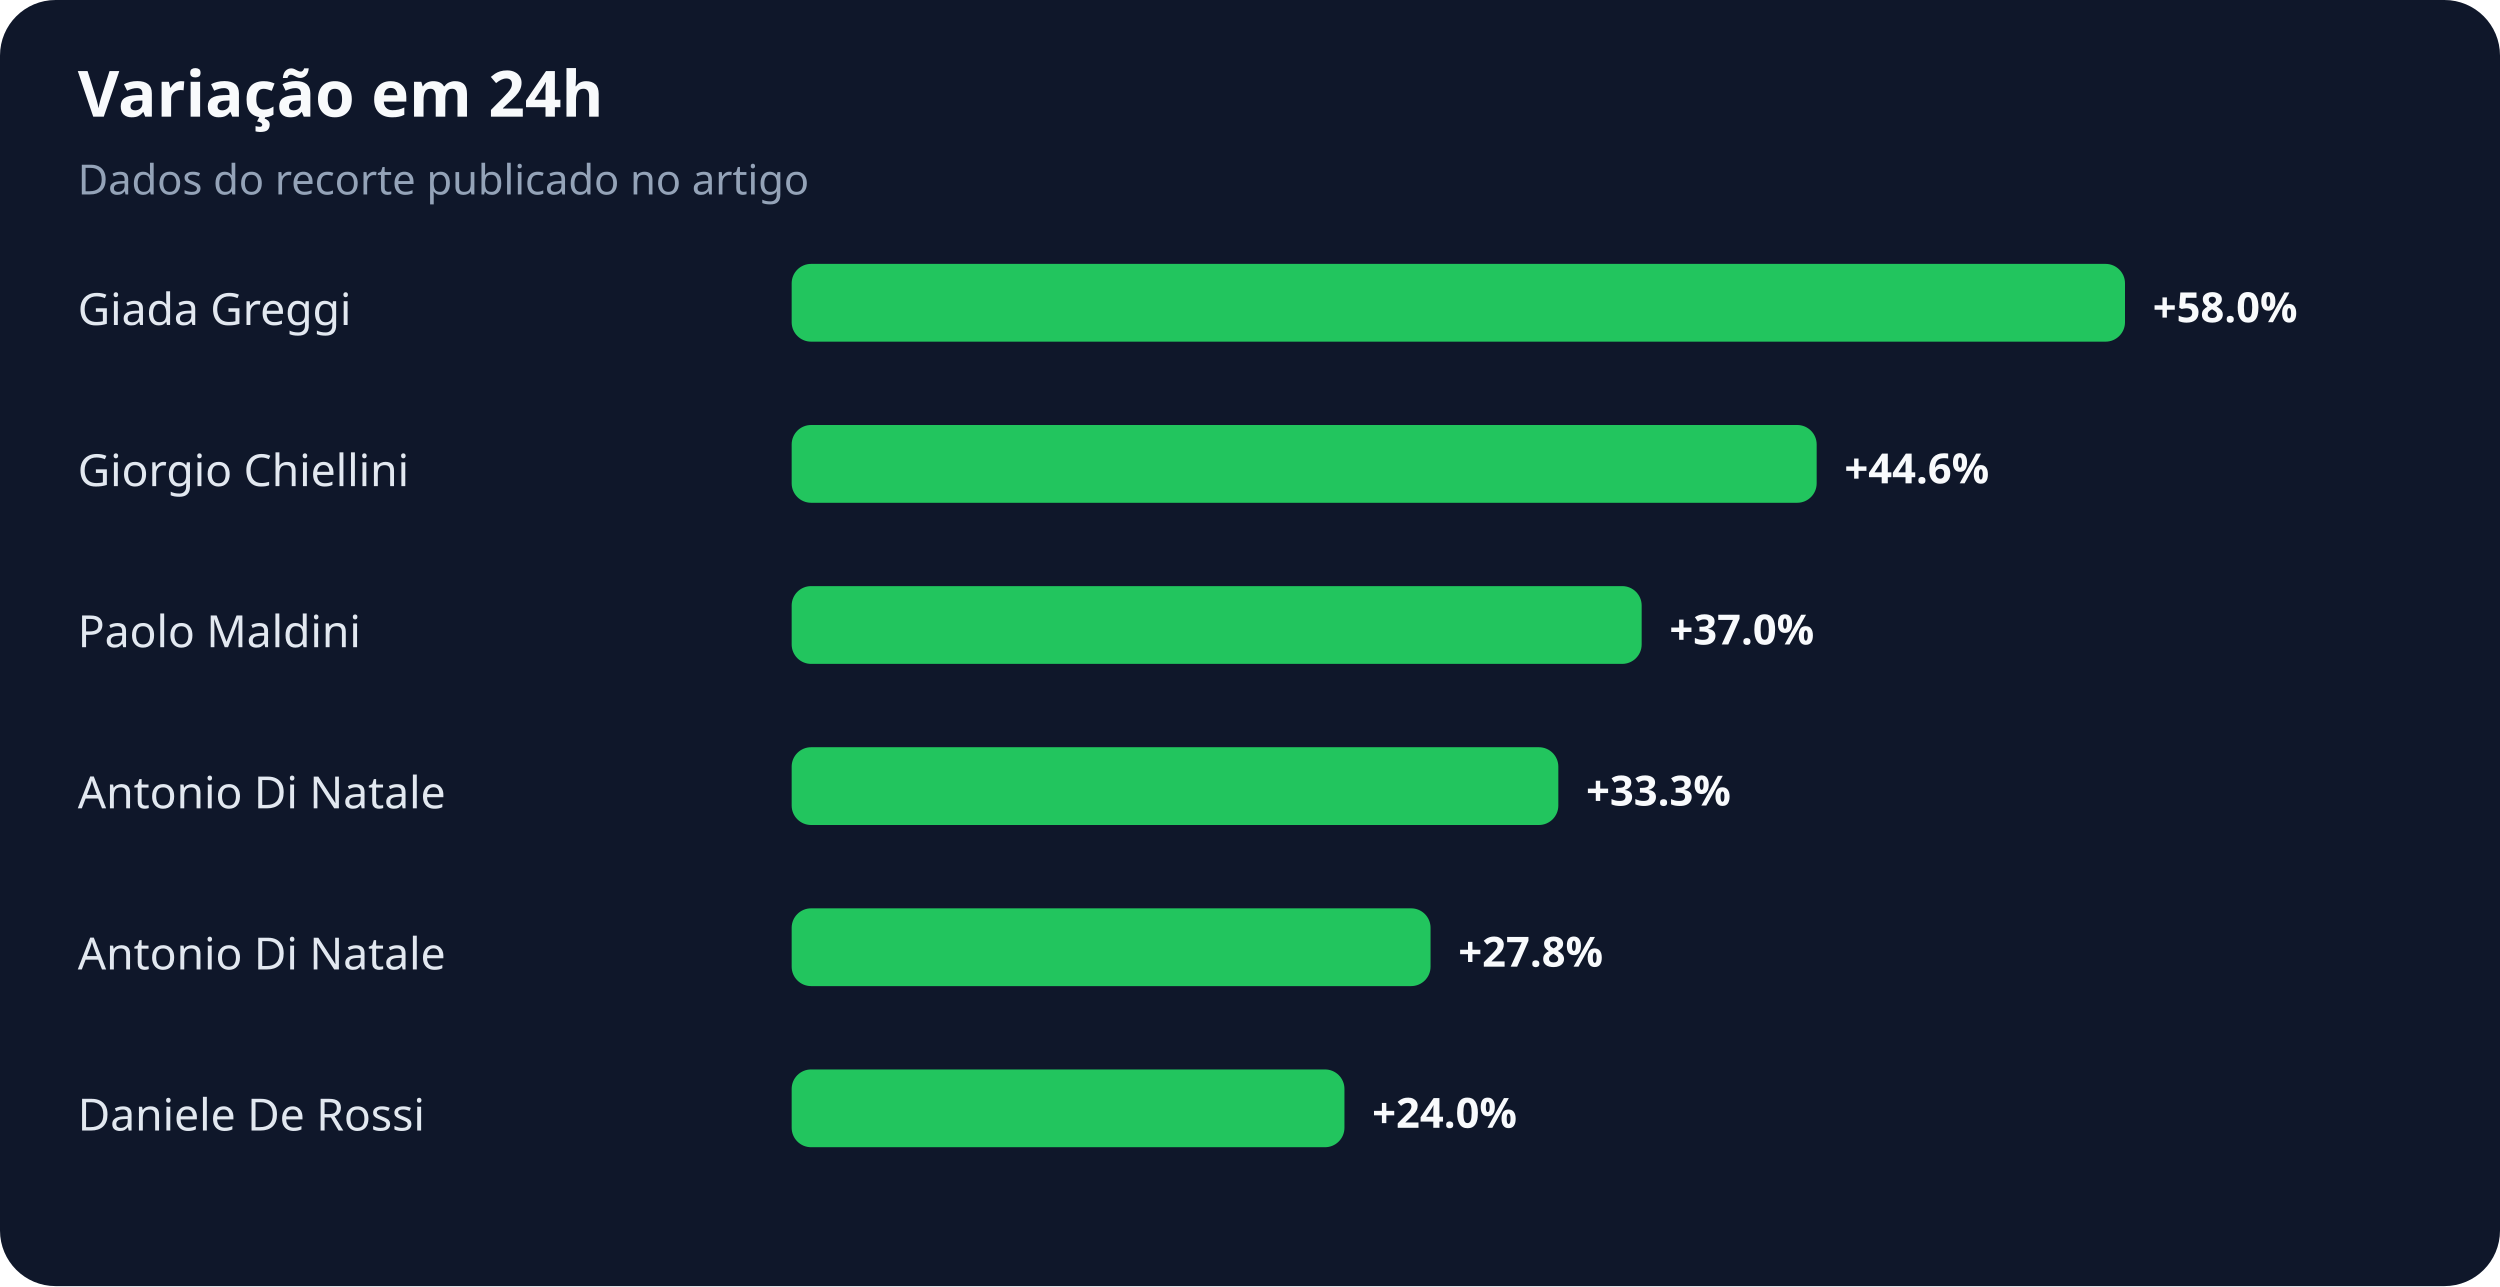
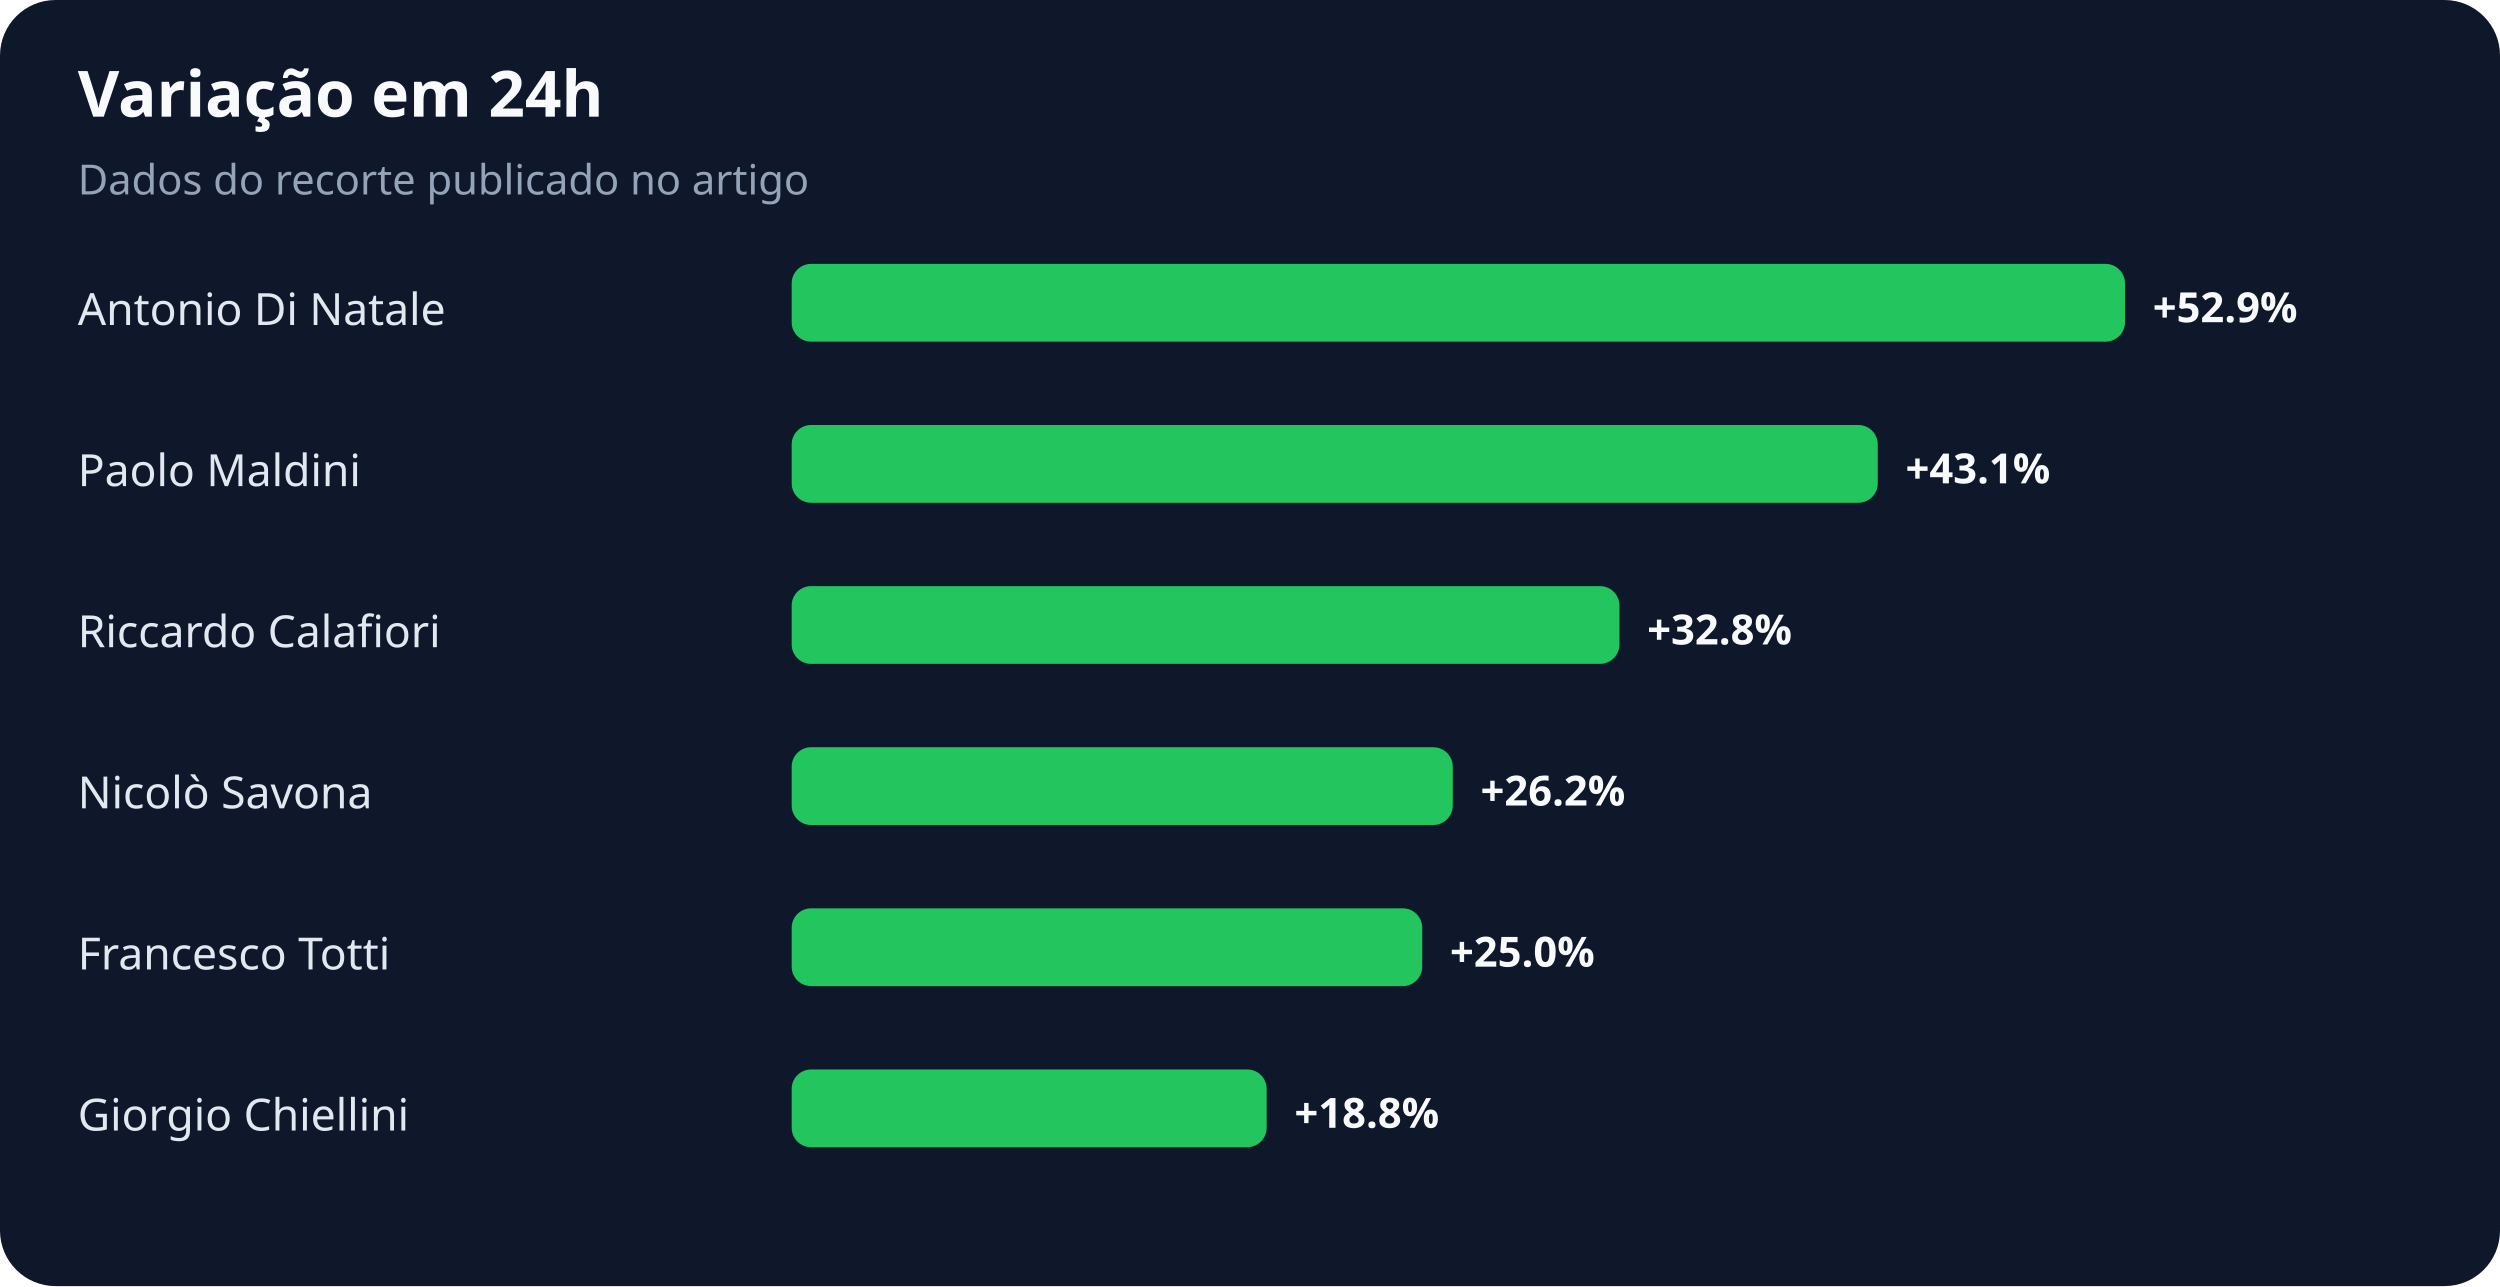
<svg xmlns="http://www.w3.org/2000/svg" width="900" height="463" viewBox="0 0 900 463" role="img" aria-labelledby="title desc">
  <rect width="100%" height="100%" rx="20" fill="#0f172a" />
  <text x="28" y="42" fill="#f8fafc" font-family="system-ui,sans-serif" font-size="23" font-weight="700">Variação em 24h</text>
  <text x="28" y="70" fill="#94a3b8" font-family="system-ui,sans-serif" font-size="15">Dados do recorte publicado no artigo</text>
-   <text x="28" y="117" fill="#e2e8f0" font-family="system-ui,sans-serif" font-size="16">Giada Greggi</text>
+   <text x="28" y="117" fill="#e2e8f0" font-family="system-ui,sans-serif" font-size="16">Antonio Di Natale</text>
  <rect x="285" y="95" width="480" height="28" rx="7" fill="#22c55e" />
-   <text x="775" y="116" fill="#f8fafc" font-family="system-ui,sans-serif" font-size="15" font-weight="700">+58.0%</text>
-   <text x="28" y="175" fill="#e2e8f0" font-family="system-ui,sans-serif" font-size="16">Giorgio Chiellini</text>
-   <rect x="285" y="153" width="369" height="28" rx="7" fill="#22c55e" />
-   <text x="664" y="174" fill="#f8fafc" font-family="system-ui,sans-serif" font-size="15" font-weight="700">+44.6%</text>
-   <text x="28" y="233" fill="#e2e8f0" font-family="system-ui,sans-serif" font-size="16">Paolo Maldini</text>
-   <rect x="285" y="211" width="306" height="28" rx="7" fill="#22c55e" />
-   <text x="601" y="232" fill="#f8fafc" font-family="system-ui,sans-serif" font-size="15" font-weight="700">+37.0%</text>
-   <text x="28" y="291" fill="#e2e8f0" font-family="system-ui,sans-serif" font-size="16">Antonio Di Natale</text>
-   <rect x="285" y="269" width="276" height="28" rx="7" fill="#22c55e" />
-   <text x="571" y="290" fill="#f8fafc" font-family="system-ui,sans-serif" font-size="15" font-weight="700">+33.3%</text>
-   <text x="28" y="349" fill="#e2e8f0" font-family="system-ui,sans-serif" font-size="16">Antonio Di Natale</text>
-   <rect x="285" y="327" width="230" height="28" rx="7" fill="#22c55e" />
-   <text x="525" y="348" fill="#f8fafc" font-family="system-ui,sans-serif" font-size="15" font-weight="700">+27.8%</text>
-   <text x="28" y="407" fill="#e2e8f0" font-family="system-ui,sans-serif" font-size="16">Daniele De Rossi</text>
-   <rect x="285" y="385" width="199" height="28" rx="7" fill="#22c55e" />
-   <text x="494" y="406" fill="#f8fafc" font-family="system-ui,sans-serif" font-size="15" font-weight="700">+24.0%</text>
+   <text x="775" y="116" fill="#f8fafc" font-family="system-ui,sans-serif" font-size="15" font-weight="700">+52.9%</text>
+   <text x="28" y="175" fill="#e2e8f0" font-family="system-ui,sans-serif" font-size="16">Paolo Maldini</text>
+   <rect x="285" y="153" width="391" height="28" rx="7" fill="#22c55e" />
+   <text x="686" y="174" fill="#f8fafc" font-family="system-ui,sans-serif" font-size="15" font-weight="700">+43.1%</text>
+   <text x="28" y="233" fill="#e2e8f0" font-family="system-ui,sans-serif" font-size="16">Riccardo Calafiori</text>
+   <rect x="285" y="211" width="298" height="28" rx="7" fill="#22c55e" />
+   <text x="593" y="232" fill="#f8fafc" font-family="system-ui,sans-serif" font-size="15" font-weight="700">+32.8%</text>
+   <text x="28" y="291" fill="#e2e8f0" font-family="system-ui,sans-serif" font-size="16">Nicolò Savona</text>
+   <rect x="285" y="269" width="238" height="28" rx="7" fill="#22c55e" />
+   <text x="533" y="290" fill="#f8fafc" font-family="system-ui,sans-serif" font-size="15" font-weight="700">+26.2%</text>
+   <text x="28" y="349" fill="#e2e8f0" font-family="system-ui,sans-serif" font-size="16">Francesco Totti</text>
+   <rect x="285" y="327" width="227" height="28" rx="7" fill="#22c55e" />
+   <text x="522" y="348" fill="#f8fafc" font-family="system-ui,sans-serif" font-size="15" font-weight="700">+25.0%</text>
+   <text x="28" y="407" fill="#e2e8f0" font-family="system-ui,sans-serif" font-size="16">Giorgio Chiellini</text>
+   <rect x="285" y="385" width="171" height="28" rx="7" fill="#22c55e" />
+   <text x="466" y="406" fill="#f8fafc" font-family="system-ui,sans-serif" font-size="15" font-weight="700">+18.8%</text>
</svg>
